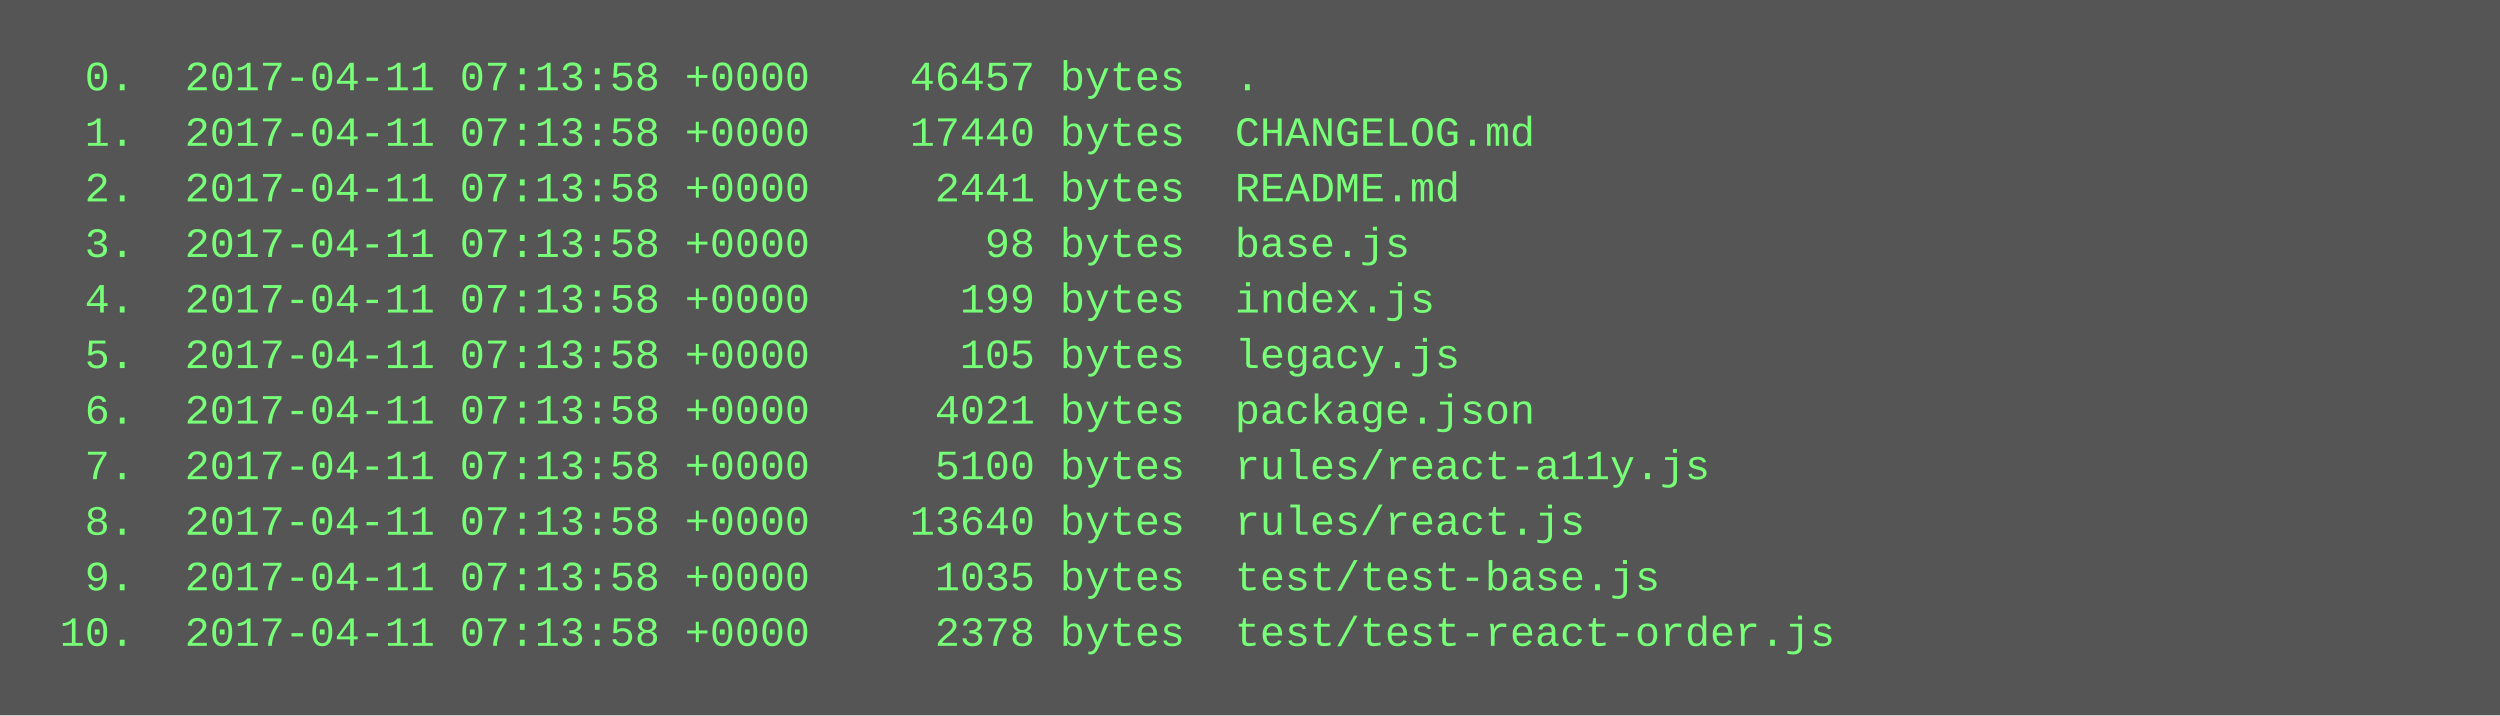
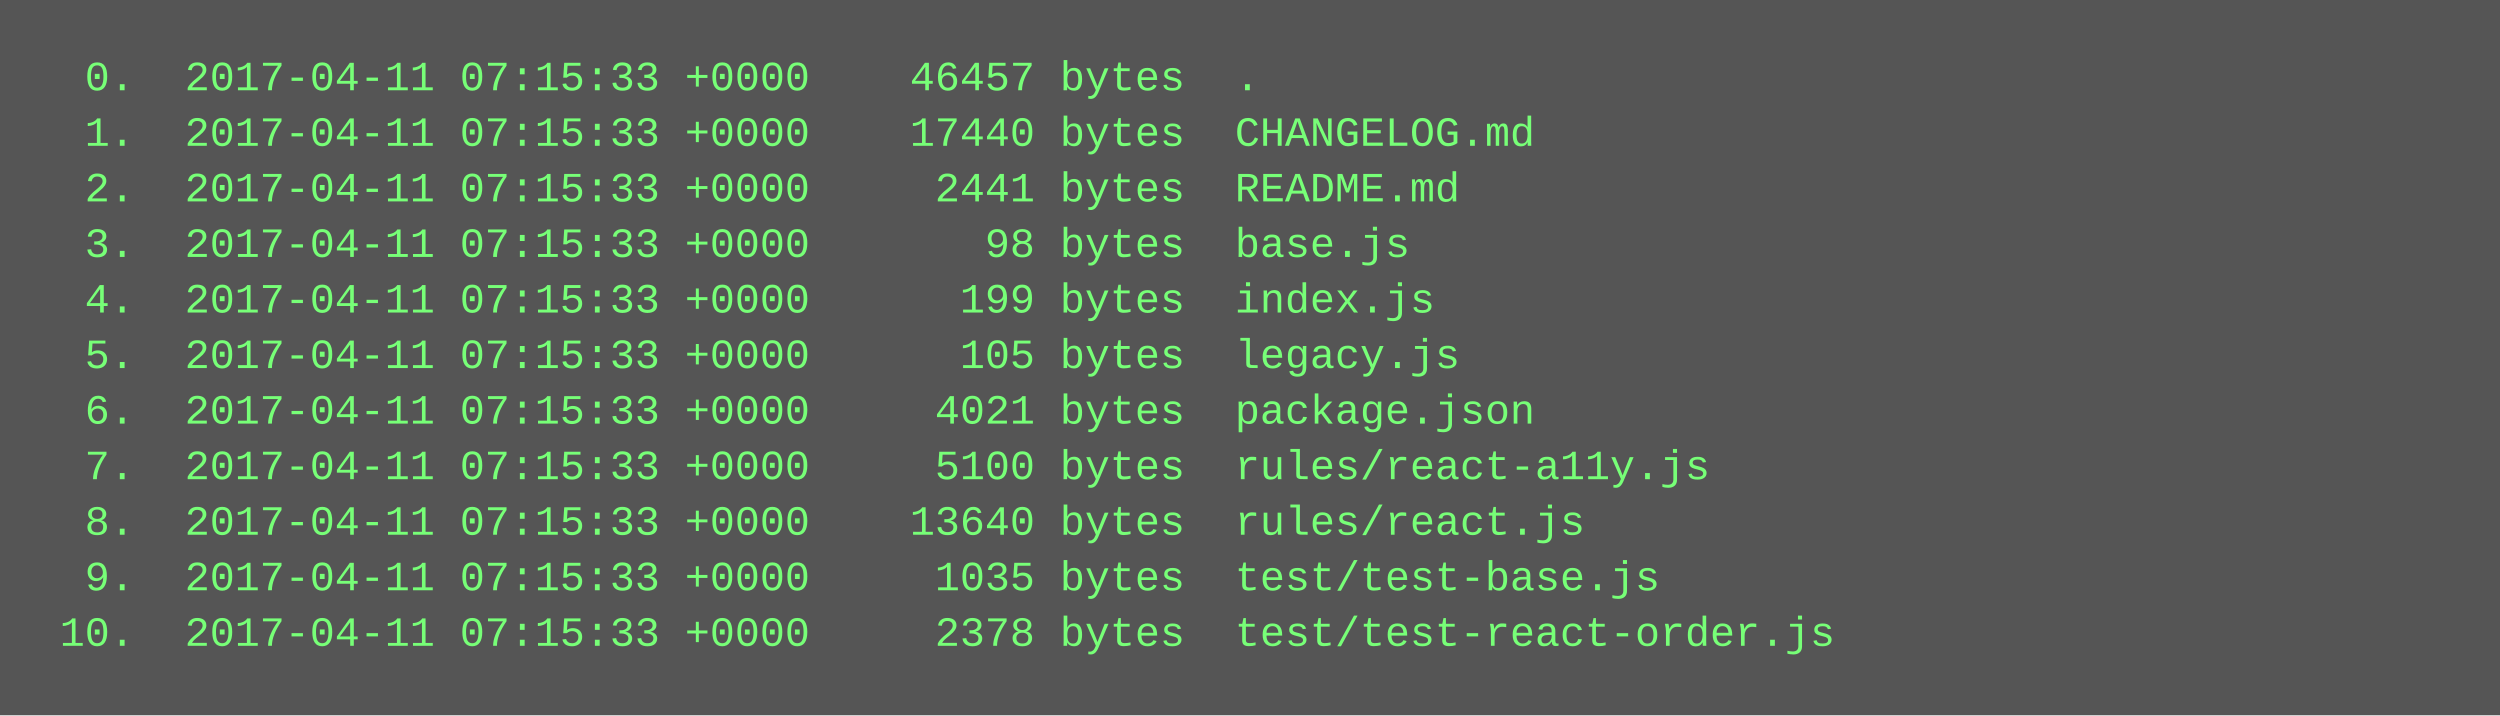
<svg xmlns="http://www.w3.org/2000/svg" height="206" width="720">
  <rect height="206" fill="#555" width="720" />
  <text fill="#7f7" font-family="Courier New" font-size="12" xml:space="preserve">
-     <tspan x="10" y="26">  0.  2017-04-11 07:13:58 +0000    46457 bytes  .</tspan>
-     <tspan x="10" y="42">  1.  2017-04-11 07:13:58 +0000    17440 bytes  CHANGELOG.md</tspan>
-     <tspan x="10" y="58">  2.  2017-04-11 07:13:58 +0000     2441 bytes  README.md</tspan>
-     <tspan x="10" y="74">  3.  2017-04-11 07:13:58 +0000       98 bytes  base.js</tspan>
-     <tspan x="10" y="90">  4.  2017-04-11 07:13:58 +0000      199 bytes  index.js</tspan>
-     <tspan x="10" y="106">  5.  2017-04-11 07:13:58 +0000      105 bytes  legacy.js</tspan>
-     <tspan x="10" y="122">  6.  2017-04-11 07:13:58 +0000     4021 bytes  package.json</tspan>
-     <tspan x="10" y="138">  7.  2017-04-11 07:13:58 +0000     5100 bytes  rules/react-a11y.js</tspan>
-     <tspan x="10" y="154">  8.  2017-04-11 07:13:58 +0000    13640 bytes  rules/react.js</tspan>
-     <tspan x="10" y="170">  9.  2017-04-11 07:13:58 +0000     1035 bytes  test/test-base.js</tspan>
-     <tspan x="10" y="186"> 10.  2017-04-11 07:13:58 +0000     2378 bytes  test/test-react-order.js</tspan>
+     <tspan x="10" y="26">  0.  2017-04-11 07:15:33 +0000    46457 bytes  .</tspan>
+     <tspan x="10" y="42">  1.  2017-04-11 07:15:33 +0000    17440 bytes  CHANGELOG.md</tspan>
+     <tspan x="10" y="58">  2.  2017-04-11 07:15:33 +0000     2441 bytes  README.md</tspan>
+     <tspan x="10" y="74">  3.  2017-04-11 07:15:33 +0000       98 bytes  base.js</tspan>
+     <tspan x="10" y="90">  4.  2017-04-11 07:15:33 +0000      199 bytes  index.js</tspan>
+     <tspan x="10" y="106">  5.  2017-04-11 07:15:33 +0000      105 bytes  legacy.js</tspan>
+     <tspan x="10" y="122">  6.  2017-04-11 07:15:33 +0000     4021 bytes  package.json</tspan>
+     <tspan x="10" y="138">  7.  2017-04-11 07:15:33 +0000     5100 bytes  rules/react-a11y.js</tspan>
+     <tspan x="10" y="154">  8.  2017-04-11 07:15:33 +0000    13640 bytes  rules/react.js</tspan>
+     <tspan x="10" y="170">  9.  2017-04-11 07:15:33 +0000     1035 bytes  test/test-base.js</tspan>
+     <tspan x="10" y="186"> 10.  2017-04-11 07:15:33 +0000     2378 bytes  test/test-react-order.js</tspan>
  </text>
</svg>
